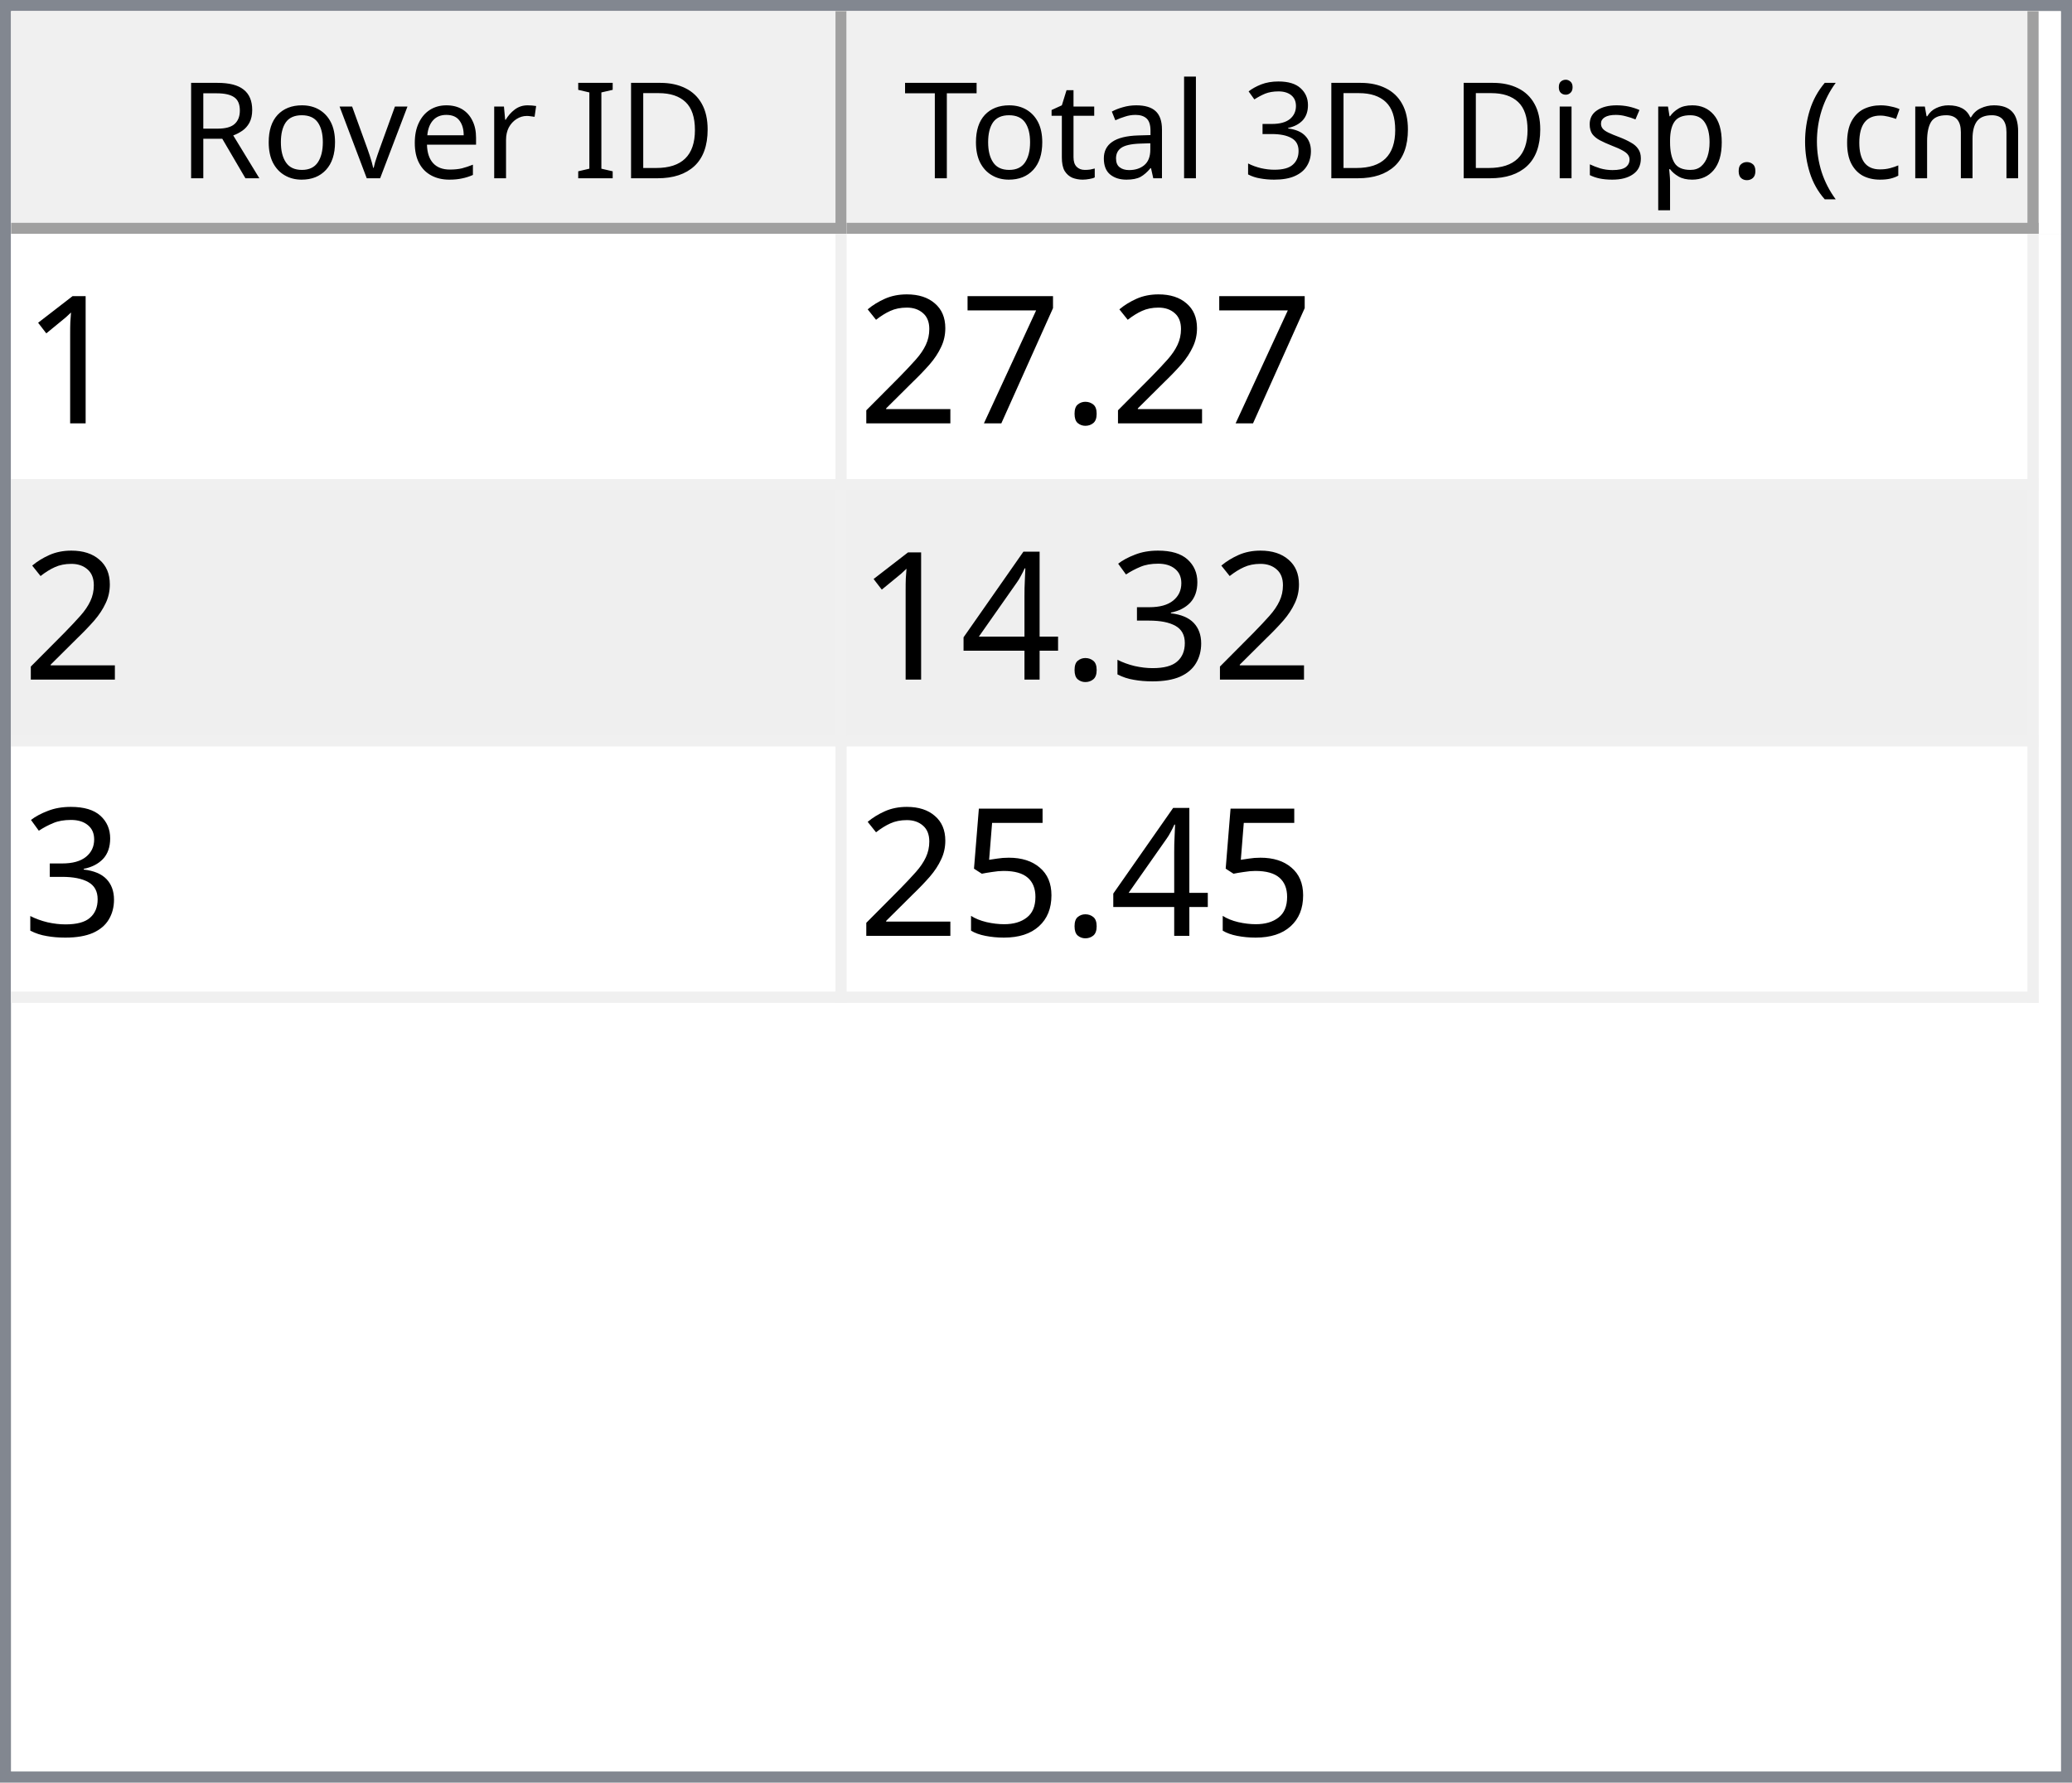
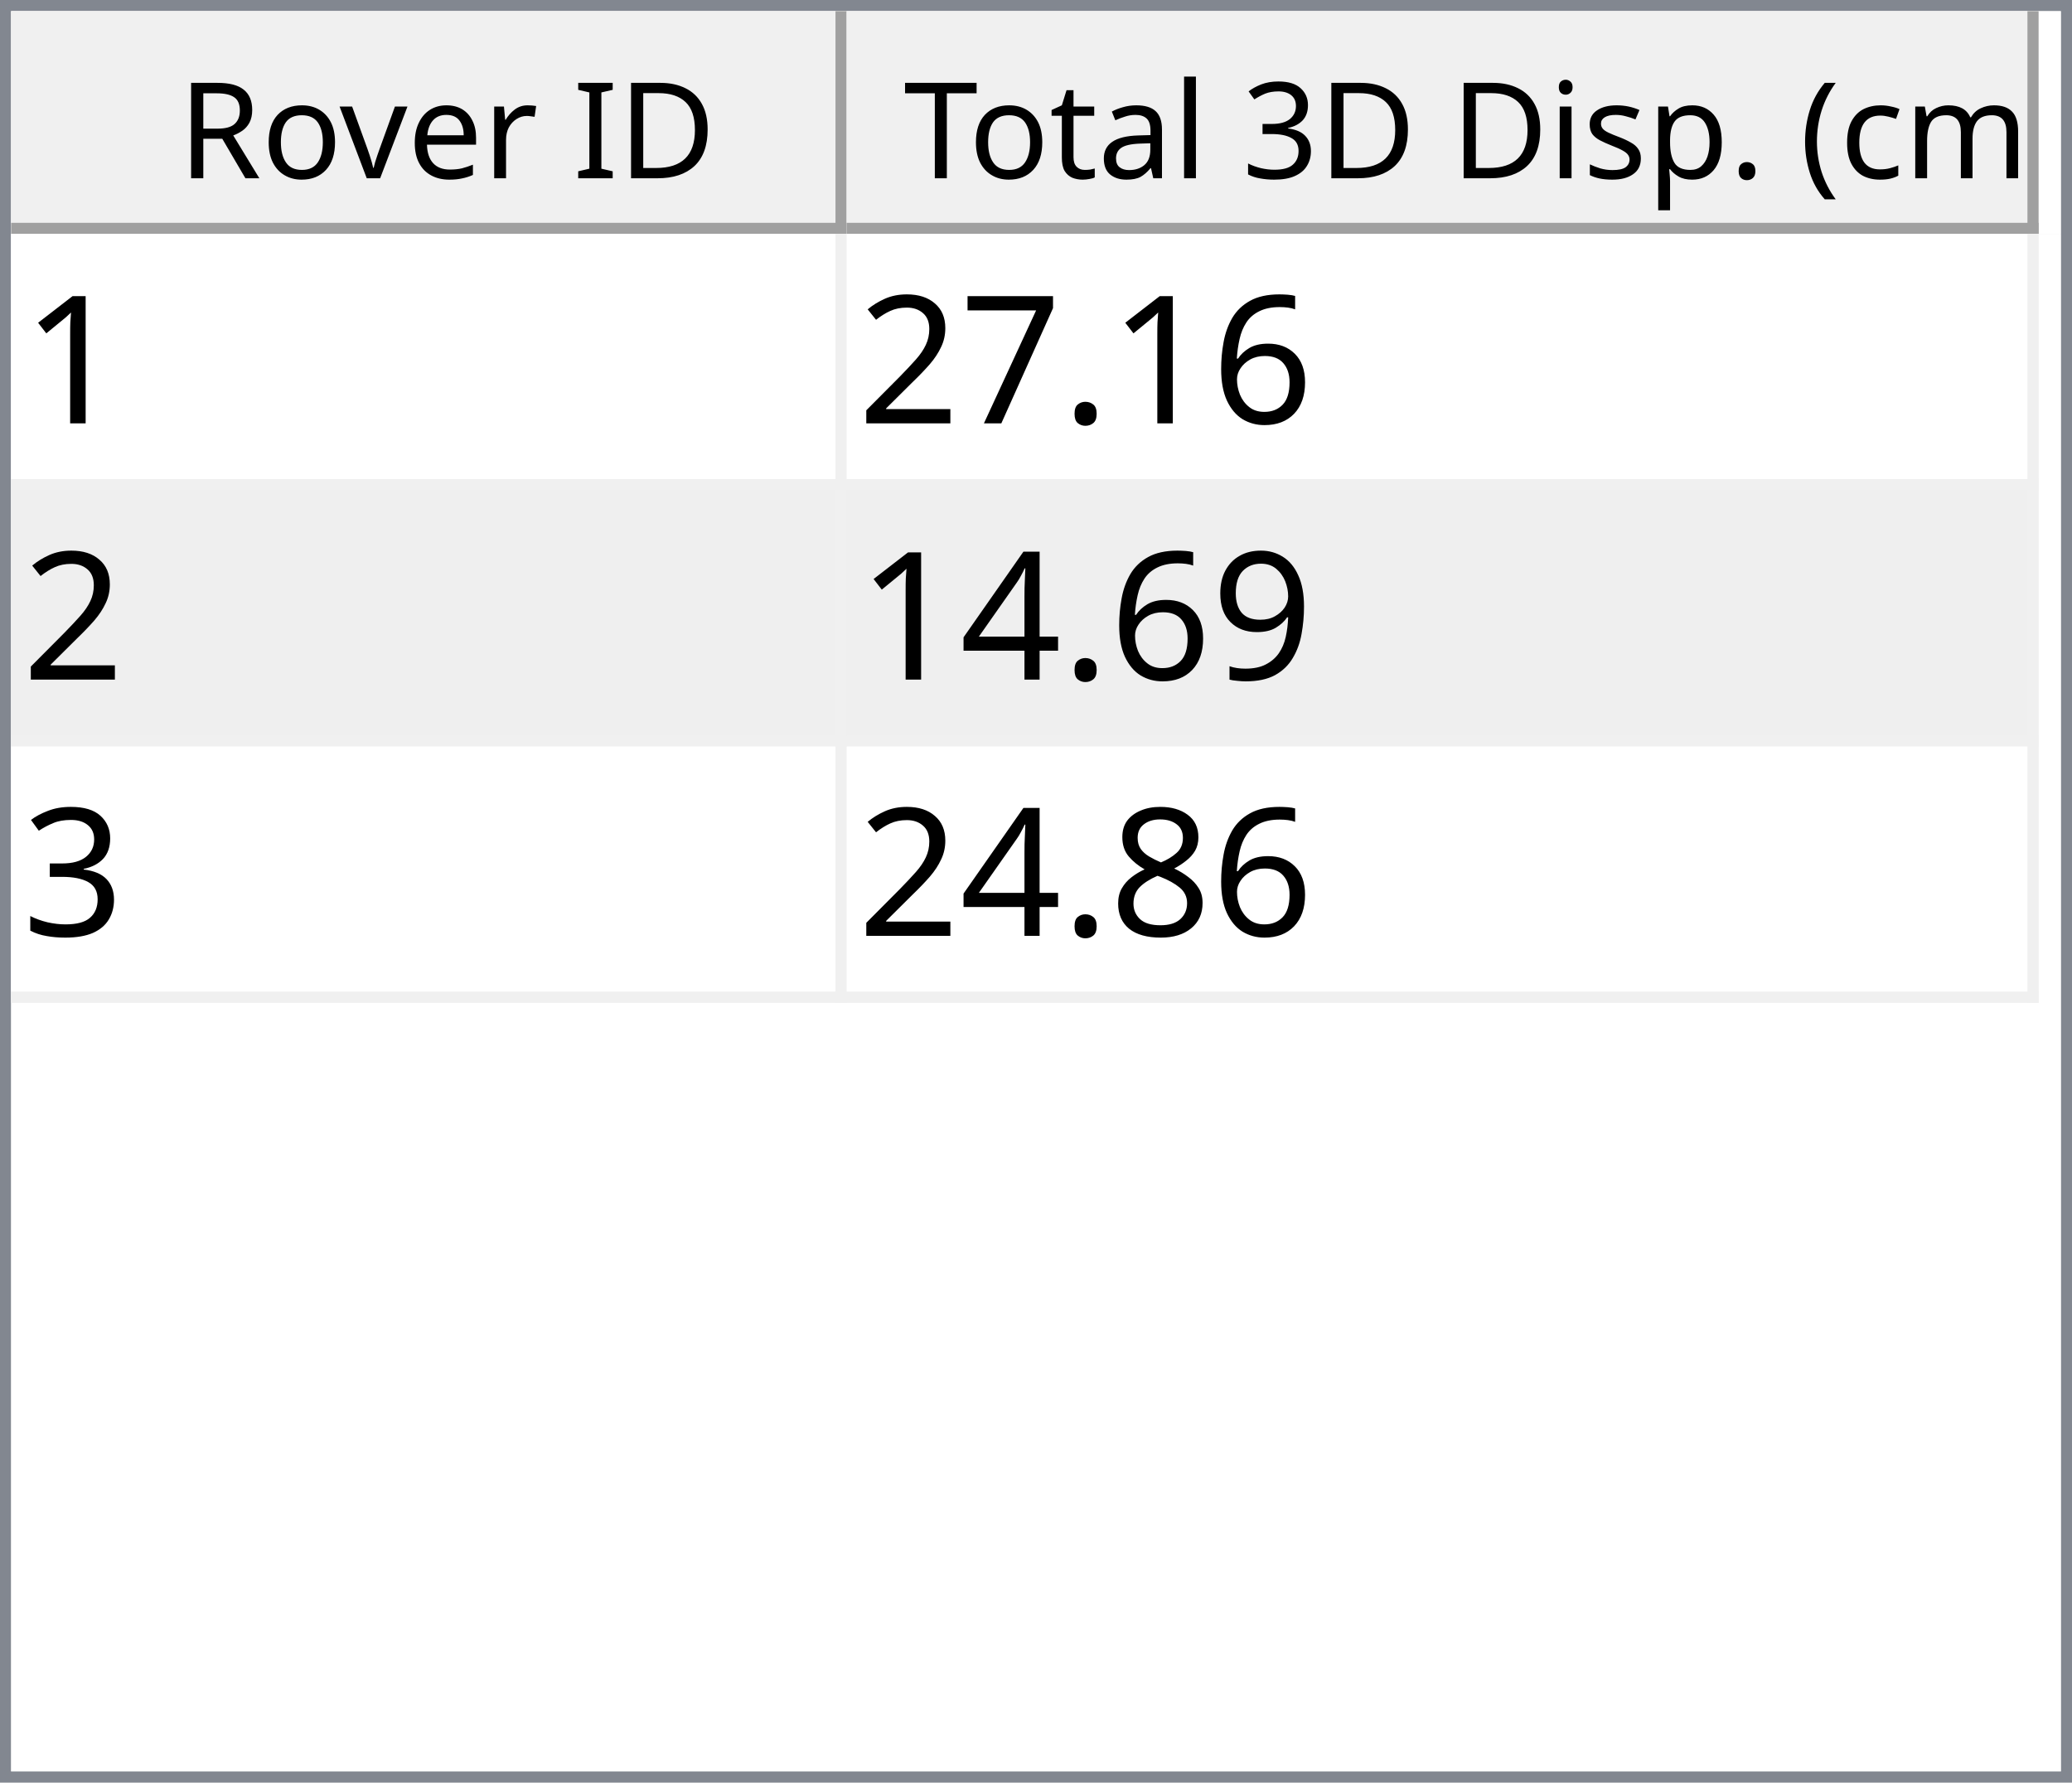
<svg xmlns="http://www.w3.org/2000/svg" style="fill-opacity:1; color-rendering:auto; color-interpolation:auto; text-rendering:auto; stroke:black; stroke-linecap:square; stroke-miterlimit:10; shape-rendering:auto; stroke-opacity:1; fill:black; stroke-dasharray:none; font-weight:normal; stroke-width:1; font-family:'Dialog'; font-style:normal; stroke-linejoin:miter; font-size:12px; stroke-dashoffset:0; image-rendering:auto;" width="186" height="160">
  <defs id="genericDefs" />
  <g>
    <defs id="defs1">
      <clipPath clipPathUnits="userSpaceOnUse" id="clipPath1">
        <path d="M0 0 L186 0 L186 160 L0 160 L0 0 Z" />
      </clipPath>
      <clipPath clipPathUnits="userSpaceOnUse" id="clipPath2">
        <path d="M0 0 L0 160 L186 160 L186 0 Z" />
      </clipPath>
      <clipPath clipPathUnits="userSpaceOnUse" id="clipPath3">
        <path d="M0 0 L0 20 L184 20 L184 0 Z" />
      </clipPath>
      <clipPath clipPathUnits="userSpaceOnUse" id="clipPath4">
        <path d="M0 0 L0 20 L75 20 L75 0 Z" />
      </clipPath>
      <clipPath clipPathUnits="userSpaceOnUse" id="clipPath5">
        <path d="M1 1 L1 19 L74 19 L74 1 Z" />
      </clipPath>
      <clipPath clipPathUnits="userSpaceOnUse" id="clipPath6">
        <path d="M0 0 L0 18 L73 18 L73 0 Z" />
      </clipPath>
      <clipPath clipPathUnits="userSpaceOnUse" id="clipPath7">
        <path d="M-0.5 -0.5 L-0.5 19.5 L74.5 19.5 L74.5 -0.5 Z" />
      </clipPath>
      <clipPath clipPathUnits="userSpaceOnUse" id="clipPath8">
        <path d="M0 0 L0 20 L107 20 L107 0 Z" />
      </clipPath>
      <clipPath clipPathUnits="userSpaceOnUse" id="clipPath9">
        <path d="M1 1 L1 19 L106 19 L106 1 Z" />
      </clipPath>
      <clipPath clipPathUnits="userSpaceOnUse" id="clipPath10">
        <path d="M0 0 L0 18 L105 18 L105 0 Z" />
      </clipPath>
      <clipPath clipPathUnits="userSpaceOnUse" id="clipPath11">
        <path d="M-0.5 -0.5 L-0.5 19.5 L106.5 19.5 L106.5 -0.5 Z" />
      </clipPath>
      <clipPath clipPathUnits="userSpaceOnUse" id="clipPath12">
        <path d="M0 0 L0 138 L184 138 L184 0 Z" />
      </clipPath>
      <clipPath clipPathUnits="userSpaceOnUse" id="clipPath13">
        <path d="M0 0 L0 69 L182 69 L182 0 Z" />
      </clipPath>
      <clipPath clipPathUnits="userSpaceOnUse" id="clipPath14">
        <path d="M-0.5 -0.5 L-0.5 68.5 L181.5 68.5 L181.5 -0.5 Z" />
      </clipPath>
      <clipPath clipPathUnits="userSpaceOnUse" id="clipPath15">
        <path d="M0 0 L0 22 L74 22 L74 0 Z" />
      </clipPath>
      <clipPath clipPathUnits="userSpaceOnUse" id="clipPath16">
        <path d="M0 0 L0 22 L106 22 L106 0 Z" />
      </clipPath>
      <font horiz-adv-x="64.551" id="font1">
        <font-face ascent="107.91" descent="25.098" units-per-em="100" style="font-style:normal; font-family:Segoe UI; font-weight:normal;" />
        <missing-glyph horiz-adv-x="64.551" d="M8.109 0 L8.109 68.266 L56.453 68.266 L56.453 0 L8.109 0 ZM15.328 7.234 L49.219 7.234 L49.219 61.031 L15.328 61.031 L15.328 7.234 Z" />
        <glyph unicode="D" horiz-adv-x="70.117" d="M9.188 0 L9.188 70.016 L28.516 70.016 Q65.531 70.016 65.531 35.891 Q65.531 19.672 55.25 9.836 Q44.969 0 27.734 0 L9.188 0 ZM17.391 62.594 L17.391 7.422 L27.828 7.422 Q41.609 7.422 49.273 14.797 Q56.938 22.172 56.938 35.688 Q56.938 62.594 28.328 62.594 L17.391 62.594 Z" />
        <glyph unicode="I" horiz-adv-x="26.611" d="M17.391 0 L9.188 0 L9.188 70.016 L17.391 70.016 L17.391 0 Z" />
        <glyph unicode=" " horiz-adv-x="27.393" d="" />
        <glyph unicode="r" horiz-adv-x="34.766" d="M34.188 41.891 Q32.078 43.5 28.125 43.5 Q23 43.5 19.555 38.672 Q16.109 33.844 16.109 25.484 L16.109 0 L8.109 0 L8.109 50 L16.109 50 L16.109 39.703 L16.312 39.703 Q18.016 44.969 21.531 47.922 Q25.047 50.875 29.391 50.875 Q32.516 50.875 34.188 50.203 L34.188 41.891 Z" />
        <glyph unicode="e" horiz-adv-x="52.295" d="M48.297 23 L12.984 23 Q13.188 14.656 17.484 10.109 Q21.781 5.562 29.297 5.562 Q37.75 5.562 44.828 11.141 L44.828 3.609 Q38.234 -1.172 27.391 -1.172 Q16.797 -1.172 10.742 5.641 Q4.688 12.453 4.688 24.812 Q4.688 36.469 11.305 43.82 Q17.922 51.172 27.734 51.172 Q37.547 51.172 42.922 44.828 Q48.297 38.484 48.297 27.203 L48.297 23 ZM40.094 29.781 Q40.047 36.719 36.75 40.578 Q33.453 44.438 27.594 44.438 Q21.922 44.438 17.969 40.383 Q14.016 36.328 13.094 29.781 L40.094 29.781 Z" />
        <glyph unicode="v" horiz-adv-x="47.9" d="M47.406 50 L27.484 0 L19.625 0 L0.688 50 L9.469 50 L22.172 13.672 Q23.578 9.672 23.922 6.688 L24.125 6.688 Q24.609 10.453 25.688 13.484 L38.969 50 L47.406 50 Z" />
        <glyph unicode="o" horiz-adv-x="58.594" d="M29 -1.172 Q17.922 -1.172 11.305 5.836 Q4.688 12.844 4.688 24.422 Q4.688 37.016 11.57 44.094 Q18.453 51.172 30.172 51.172 Q41.359 51.172 47.633 44.289 Q53.906 37.406 53.906 25.203 Q53.906 13.234 47.141 6.031 Q40.375 -1.172 29 -1.172 ZM29.594 44.438 Q21.875 44.438 17.383 39.188 Q12.891 33.938 12.891 24.703 Q12.891 15.828 17.43 10.695 Q21.969 5.562 29.594 5.562 Q37.359 5.562 41.531 10.594 Q45.703 15.625 45.703 24.906 Q45.703 34.281 41.531 39.359 Q37.359 44.438 29.594 44.438 Z" />
        <glyph unicode="R" horiz-adv-x="59.814" d="M59.375 0 L49.609 0 L37.891 19.625 Q36.281 22.359 34.766 24.289 Q33.25 26.219 31.664 27.438 Q30.078 28.656 28.25 29.219 Q26.422 29.781 24.125 29.781 L17.391 29.781 L17.391 0 L9.188 0 L9.188 70.016 L30.078 70.016 Q34.672 70.016 38.555 68.867 Q42.438 67.719 45.289 65.375 Q48.141 63.031 49.758 59.547 Q51.375 56.062 51.375 51.375 Q51.375 47.703 50.273 44.656 Q49.172 41.609 47.148 39.211 Q45.125 36.812 42.266 35.133 Q39.406 33.453 35.844 32.516 L35.844 32.328 Q37.594 31.547 38.891 30.547 Q40.188 29.547 41.359 28.18 Q42.531 26.812 43.68 25.078 Q44.828 23.344 46.234 21.047 L59.375 0 ZM17.391 62.594 L17.391 37.203 L28.516 37.203 Q31.594 37.203 34.203 38.133 Q36.812 39.062 38.719 40.797 Q40.625 42.531 41.703 45.047 Q42.781 47.562 42.781 50.688 Q42.781 56.297 39.141 59.445 Q35.5 62.594 28.609 62.594 L17.391 62.594 Z" />
        <glyph unicode=")" horiz-adv-x="30.176" d="M8.297 -15.922 L1.172 -15.922 Q16.406 2.344 16.406 26.812 Q16.406 51.469 1.078 70.016 L8.297 70.016 Q23.531 52.156 23.531 26.703 Q23.531 1.375 8.297 -15.922 Z" />
        <glyph unicode="m" horiz-adv-x="86.133" d="M79.109 0 L71.094 0 L71.094 28.719 Q71.094 37.016 68.531 40.727 Q65.969 44.438 59.906 44.438 Q54.781 44.438 51.195 39.75 Q47.609 35.062 47.609 28.516 L47.609 0 L39.594 0 L39.594 29.688 Q39.594 44.438 28.219 44.438 Q22.953 44.438 19.531 40.016 Q16.109 35.594 16.109 28.516 L16.109 0 L8.109 0 L8.109 50 L16.109 50 L16.109 42.094 L16.312 42.094 Q21.625 51.172 31.844 51.172 Q36.969 51.172 40.773 48.312 Q44.578 45.453 46 40.828 Q51.562 51.172 62.594 51.172 Q79.109 51.172 79.109 30.812 L79.109 0 Z" />
        <glyph unicode="c" horiz-adv-x="46.191" d="M42.188 2.297 Q36.422 -1.172 28.516 -1.172 Q17.828 -1.172 11.258 5.789 Q4.688 12.75 4.688 23.828 Q4.688 36.188 11.766 43.68 Q18.844 51.172 30.672 51.172 Q37.25 51.172 42.281 48.734 L42.281 40.531 Q36.719 44.438 30.375 44.438 Q22.703 44.438 17.797 38.945 Q12.891 33.453 12.891 24.516 Q12.891 15.719 17.508 10.641 Q22.125 5.562 29.891 5.562 Q36.422 5.562 42.188 9.906 L42.188 2.297 Z" />
        <glyph unicode="(" horiz-adv-x="30.176" d="M29.109 -15.922 L21.969 -15.922 Q6.844 1.375 6.844 26.703 Q6.844 52.156 21.969 70.016 L29.203 70.016 Q13.875 51.469 13.875 26.812 Q13.875 2.344 29.109 -15.922 Z" />
        <glyph unicode="." horiz-adv-x="21.68" d="M10.891 -1.078 Q8.641 -1.078 7.055 0.539 Q5.469 2.156 5.469 4.391 Q5.469 6.641 7.055 8.273 Q8.641 9.906 10.891 9.906 Q13.188 9.906 14.797 8.273 Q16.406 6.641 16.406 4.391 Q16.406 2.156 14.797 0.539 Q13.188 -1.078 10.891 -1.078 Z" />
        <glyph unicode="p" horiz-adv-x="58.789" d="M16.312 7.234 L16.109 7.234 L16.109 -23 L8.109 -23 L8.109 50 L16.109 50 L16.109 41.219 L16.312 41.219 Q22.219 51.172 33.594 51.172 Q43.266 51.172 48.688 44.461 Q54.109 37.75 54.109 26.469 Q54.109 13.922 48 6.375 Q41.891 -1.172 31.297 -1.172 Q21.578 -1.172 16.312 7.234 ZM16.109 27.391 L16.109 20.406 Q16.109 14.203 20.141 9.883 Q24.172 5.562 30.375 5.562 Q37.641 5.562 41.773 11.133 Q45.906 16.703 45.906 26.609 Q45.906 34.969 42.047 39.703 Q38.188 44.438 31.594 44.438 Q24.609 44.438 20.359 39.578 Q16.109 34.719 16.109 27.391 Z" />
        <glyph unicode="s" horiz-adv-x="42.432" d="M5.078 1.812 L5.078 10.406 Q11.625 5.562 19.484 5.562 Q30.031 5.562 30.031 12.594 Q30.031 14.594 29.125 15.992 Q28.219 17.391 26.68 18.461 Q25.141 19.531 23.07 20.383 Q21 21.234 18.609 22.172 Q15.281 23.484 12.766 24.828 Q10.25 26.172 8.57 27.859 Q6.891 29.547 6.031 31.695 Q5.172 33.844 5.172 36.719 Q5.172 40.234 6.789 42.945 Q8.406 45.656 11.086 47.484 Q13.766 49.312 17.211 50.242 Q20.656 51.172 24.312 51.172 Q30.812 51.172 35.938 48.922 L35.938 40.828 Q30.422 44.438 23.25 44.438 Q21 44.438 19.195 43.922 Q17.391 43.406 16.094 42.477 Q14.797 41.547 14.086 40.258 Q13.375 38.969 13.375 37.406 Q13.375 35.453 14.086 34.133 Q14.797 32.812 16.164 31.789 Q17.531 30.766 19.484 29.938 Q21.438 29.109 23.922 28.125 Q27.25 26.859 29.883 25.516 Q32.516 24.172 34.375 22.484 Q36.234 20.797 37.234 18.602 Q38.234 16.406 38.234 13.375 Q38.234 9.672 36.602 6.938 Q34.969 4.203 32.234 2.398 Q29.5 0.594 25.93 -0.289 Q22.359 -1.172 18.453 -1.172 Q10.75 -1.172 5.078 1.812 Z" />
        <glyph unicode="i" horiz-adv-x="24.219" d="M12.203 62.703 Q10.062 62.703 8.547 64.164 Q7.031 65.625 7.031 67.875 Q7.031 70.125 8.547 71.609 Q10.062 73.094 12.203 73.094 Q14.406 73.094 15.945 71.609 Q17.484 70.125 17.484 67.875 Q17.484 65.719 15.945 64.211 Q14.406 62.703 12.203 62.703 ZM16.109 0 L8.109 0 L8.109 50 L16.109 50 L16.109 0 Z" />
        <glyph unicode="3" horiz-adv-x="53.906" d="M46.531 19.828 Q46.531 15.094 44.75 11.211 Q42.969 7.328 39.719 4.57 Q36.469 1.812 31.93 0.297 Q27.391 -1.219 21.922 -1.219 Q11.922 -1.219 6 2.594 L6 11.188 Q13.094 5.609 22.219 5.609 Q25.875 5.609 28.828 6.539 Q31.781 7.469 33.906 9.227 Q36.031 10.984 37.18 13.477 Q38.328 15.969 38.328 19.094 Q38.328 32.812 18.797 32.812 L12.984 32.812 L12.984 39.594 L18.5 39.594 Q35.797 39.594 35.797 52.484 Q35.797 64.406 22.609 64.406 Q15.188 64.406 8.688 59.422 L8.688 67.188 Q15.375 71.188 24.609 71.188 Q29 71.188 32.57 69.969 Q36.141 68.75 38.68 66.555 Q41.219 64.359 42.609 61.281 Q44 58.203 44 54.5 Q44 40.672 30.031 36.719 L30.031 36.531 Q33.594 36.141 36.625 34.797 Q39.656 33.453 41.852 31.305 Q44.047 29.156 45.289 26.25 Q46.531 23.344 46.531 19.828 Z" />
        <glyph unicode="l" horiz-adv-x="24.219" d="M16.109 0 L8.109 0 L8.109 74.031 L16.109 74.031 L16.109 0 Z" />
        <glyph unicode="a" horiz-adv-x="50.879" d="M43.891 0 L35.891 0 L35.891 7.812 L35.688 7.812 Q30.469 -1.172 20.312 -1.172 Q12.844 -1.172 8.617 2.781 Q4.391 6.734 4.391 13.281 Q4.391 27.297 20.906 29.594 L35.891 31.688 Q35.891 44.438 25.594 44.438 Q16.547 44.438 9.281 38.281 L9.281 46.484 Q16.656 51.172 26.266 51.172 Q43.891 51.172 43.891 32.516 L43.891 0 ZM35.891 25.297 L23.828 23.641 Q18.266 22.859 15.43 20.875 Q12.594 18.891 12.594 13.875 Q12.594 10.203 15.211 7.883 Q17.828 5.562 22.172 5.562 Q28.125 5.562 32.008 9.742 Q35.891 13.922 35.891 20.312 L35.891 25.297 Z" />
        <glyph unicode="t" horiz-adv-x="33.887" d="M31.297 0.484 Q28.469 -1.078 23.828 -1.078 Q10.688 -1.078 10.688 13.578 L10.688 43.172 L2.094 43.172 L2.094 50 L10.688 50 L10.688 62.203 L18.703 64.797 L18.703 50 L31.297 50 L31.297 43.172 L18.703 43.172 L18.703 14.984 Q18.703 9.969 20.414 7.82 Q22.125 5.672 26.078 5.672 Q29.109 5.672 31.297 7.328 L31.297 0.484 Z" />
        <glyph unicode="T" horiz-adv-x="52.393" d="M50.594 62.594 L30.375 62.594 L30.375 0 L22.172 0 L22.172 62.594 L2 62.594 L2 70.016 L50.594 70.016 L50.594 62.594 Z" />
      </font>
      <font horiz-adv-x="75.0" id="font2">
        <font-face ascent="100.537" descent="21.973" units-per-em="100" style="font-style:normal; font-family:sans-serif; font-weight:normal;" />
        <missing-glyph horiz-adv-x="75.0" d="M12.5 0 L12.5 62.5 L62.5 62.5 L62.5 0 L12.5 0 ZM14.062 1.562 L60.938 1.562 L60.938 60.938 L14.062 60.938 L14.062 1.562 Z" />
        <glyph unicode="1" horiz-adv-x="55.615" d="M37.25 0 L28.469 0 L28.469 56 Q25.297 52.984 20.141 49.953 Q14.984 46.922 10.891 45.406 L10.891 53.906 Q18.266 57.375 23.781 62.305 Q29.297 67.234 31.594 71.875 L37.25 71.875 L37.25 0 Z" />
+         <glyph unicode="6" horiz-adv-x="55.615" d="M49.75 54.047 L41.016 53.375 Q39.844 58.547 37.703 60.891 Q34.125 64.656 28.906 64.656 Q24.703 64.656 21.531 62.312 Q17.391 59.281 14.992 53.469 Q12.594 47.656 12.5 36.922 Q15.672 41.75 20.266 44.094 Q24.859 46.438 29.891 46.438 Q38.672 46.438 44.852 39.969 Q51.031 33.5 51.031 23.25 Q51.031 16.5 48.125 10.719 Q45.219 4.938 40.141 1.859 Q35.062 -1.219 28.609 -1.219 Q17.625 -1.219 10.695 6.859 Q3.766 14.938 3.766 33.5 Q3.766 54.25 11.422 63.672 Q18.109 71.875 29.438 71.875 Q37.891 71.875 43.289 67.141 Q48.688 62.406 49.75 54.047 ZM13.875 23.188 Q13.875 18.656 15.797 14.508 Q17.719 10.359 21.188 8.18 Q24.656 6 28.469 6 Q34.031 6 38.039 10.492 Q42.047 14.984 42.047 22.703 Q42.047 30.125 38.086 34.398 Q34.125 38.672 28.125 38.672 Q22.172 38.672 18.023 34.398 Q13.875 30.125 13.875 23.188 Z" />
        <glyph unicode="." horiz-adv-x="27.783" d="M9.078 0 L9.078 10.016 L19.094 10.016 L19.094 0 L9.078 0 Z" />
        <glyph unicode="7" horiz-adv-x="55.615" d="M4.734 62.203 L4.734 70.656 L51.078 70.656 L51.078 63.812 Q44.234 56.547 37.523 44.484 Q30.812 32.422 27.156 19.672 Q24.516 10.688 23.781 0 L14.75 0 Q14.891 8.453 18.062 20.414 Q21.234 32.375 27.172 43.484 Q33.109 54.594 39.797 62.203 L4.734 62.203 Z" />
        <glyph unicode="2" horiz-adv-x="55.615" d="M50.344 8.453 L50.344 0 L3.031 0 Q2.938 3.172 4.047 6.109 Q5.859 10.938 9.836 15.625 Q13.812 20.312 21.344 26.469 Q33.016 36.031 37.117 41.625 Q41.219 47.219 41.219 52.203 Q41.219 57.422 37.477 61.008 Q33.734 64.594 27.734 64.594 Q21.391 64.594 17.578 60.789 Q13.766 56.984 13.719 50.25 L4.688 51.172 Q5.609 61.281 11.664 66.578 Q17.719 71.875 27.938 71.875 Q38.234 71.875 44.242 66.164 Q50.25 60.453 50.25 52 Q50.25 47.703 48.492 43.555 Q46.734 39.406 42.656 34.812 Q38.578 30.219 29.109 22.219 Q21.188 15.578 18.945 13.211 Q16.703 10.844 15.234 8.453 L50.344 8.453 Z" />
+         <glyph unicode="9" horiz-adv-x="55.615" d="M5.469 16.547 L13.922 17.328 Q14.984 11.375 18.016 8.688 Q21.047 6 25.781 6 Q29.828 6 32.883 7.859 Q35.938 9.719 37.891 12.82 Q39.844 15.922 41.164 21.195 Q42.484 26.469 42.484 31.938 Q42.484 32.516 42.438 33.688 Q39.797 29.5 35.234 26.883 Q30.672 24.266 25.344 24.266 Q16.453 24.266 10.305 30.711 Q4.156 37.156 4.156 47.703 Q4.156 58.594 10.578 65.234 Q17 71.875 26.656 71.875 Q33.641 71.875 39.43 68.117 Q45.219 64.359 48.219 57.398 Q51.219 50.438 51.219 37.25 Q51.219 23.531 48.242 15.406 Q45.266 7.281 39.383 3.031 Q33.5 -1.219 25.594 -1.219 Q17.188 -1.219 11.867 3.445 Q6.547 8.109 5.469 16.547 ZM41.453 48.141 Q41.453 55.719 37.43 60.156 Q33.406 64.594 27.734 64.594 Q21.875 64.594 17.531 59.812 Q13.188 55.031 13.188 47.406 Q13.188 40.578 17.312 36.305 Q21.438 32.031 27.484 32.031 Q33.594 32.031 37.523 36.305 Q41.453 40.578 41.453 48.141 Z" />
+         <glyph unicode="4" horiz-adv-x="55.615" d="M32.328 0 L32.328 17.141 L1.266 17.141 L1.266 25.203 L33.938 71.578 L41.109 71.578 L41.109 25.203 L50.781 25.203 L50.781 17.141 L41.109 17.141 L41.109 0 L32.328 0 ZM32.328 25.203 L32.328 57.469 L9.906 25.203 L32.328 25.203 Z" />
        <glyph unicode="3" horiz-adv-x="55.615" d="M4.203 18.891 L12.984 20.062 Q14.5 12.594 18.141 9.297 Q21.781 6 27 6 Q33.203 6 37.477 10.297 Q41.75 14.594 41.75 20.953 Q41.75 27 37.797 30.93 Q33.844 34.859 27.734 34.859 Q25.25 34.859 21.531 33.891 L22.516 41.609 Q23.391 41.5 23.922 41.5 Q29.547 41.5 34.039 44.43 Q38.531 47.359 38.531 53.469 Q38.531 58.297 35.258 61.477 Q31.984 64.656 26.812 64.656 Q21.688 64.656 18.266 61.43 Q14.844 58.203 13.875 51.766 L5.078 53.328 Q6.688 62.156 12.398 67.016 Q18.109 71.875 26.609 71.875 Q32.469 71.875 37.398 69.359 Q42.328 66.844 44.945 62.5 Q47.562 58.156 47.562 53.266 Q47.562 48.641 45.07 44.828 Q42.578 41.016 37.703 38.766 Q44.047 37.312 47.562 32.695 Q51.078 28.078 51.078 21.141 Q51.078 11.766 44.242 5.25 Q37.406 -1.266 26.953 -1.266 Q17.531 -1.266 11.305 4.352 Q5.078 9.969 4.203 18.891 Z" />
-         <glyph unicode="4" horiz-adv-x="55.615" d="M32.328 0 L32.328 17.141 L1.266 17.141 L1.266 25.203 L33.938 71.578 L41.109 71.578 L41.109 25.203 L50.781 25.203 L50.781 17.141 L41.109 17.141 L41.109 0 L32.328 0 ZM32.328 25.203 L32.328 57.469 L9.906 25.203 L32.328 25.203 Z" />
-         <glyph unicode="5" horiz-adv-x="55.615" d="M4.156 18.75 L13.375 19.531 Q14.406 12.797 18.141 9.398 Q21.875 6 27.156 6 Q33.5 6 37.891 10.789 Q42.281 15.578 42.281 23.484 Q42.281 31 38.062 35.352 Q33.844 39.703 27 39.703 Q22.75 39.703 19.336 37.773 Q15.922 35.844 13.969 32.766 L5.719 33.844 L12.641 70.609 L48.25 70.609 L48.25 62.203 L19.672 62.203 L15.828 42.969 Q22.266 47.469 29.344 47.469 Q38.719 47.469 45.164 40.969 Q51.609 34.469 51.609 24.266 Q51.609 14.547 45.953 7.469 Q39.062 -1.219 27.156 -1.219 Q17.391 -1.219 11.211 4.25 Q5.031 9.719 4.156 18.75 Z" />
+         <glyph unicode="8" horiz-adv-x="55.615" d="M17.672 38.812 Q12.203 40.828 9.57 44.539 Q6.938 48.25 6.938 53.422 Q6.938 61.234 12.555 66.555 Q18.172 71.875 27.484 71.875 Q36.859 71.875 42.578 66.43 Q48.297 60.984 48.297 53.172 Q48.297 48.188 45.68 44.508 Q43.062 40.828 37.75 38.812 Q44.344 36.672 47.781 31.883 Q51.219 27.094 51.219 20.453 Q51.219 11.281 44.727 5.031 Q38.234 -1.219 27.641 -1.219 Q17.047 -1.219 10.547 5.055 Q4.047 11.328 4.047 20.703 Q4.047 27.688 7.594 32.398 Q11.141 37.109 17.672 38.812 ZM15.922 53.719 Q15.922 48.641 19.195 45.414 Q22.469 42.188 27.688 42.188 Q32.766 42.188 36.016 45.383 Q39.266 48.578 39.266 53.219 Q39.266 58.062 35.914 61.359 Q32.562 64.656 27.594 64.656 Q22.562 64.656 19.242 61.43 Q15.922 58.203 15.922 53.719 ZM13.094 20.656 Q13.094 16.891 14.875 13.375 Q16.656 9.859 20.172 7.93 Q23.688 6 27.734 6 Q34.031 6 38.133 10.055 Q42.234 14.109 42.234 20.359 Q42.234 26.703 38.016 30.859 Q33.797 35.016 27.438 35.016 Q21.234 35.016 17.164 30.914 Q13.094 26.812 13.094 20.656 Z" />
      </font>
    </defs>
    <g style="fill:white; stroke:white;">
      <rect x="0" y="0" width="186" style="clip-path:url(#clipPath1); stroke:none;" height="160" />
    </g>
    <g style="fill:white; text-rendering:optimizeSpeed; color-rendering:optimizeSpeed; image-rendering:optimizeSpeed; shape-rendering:crispEdges; stroke:white; color-interpolation:sRGB;">
      <rect x="0" width="186" height="160" y="0" style="stroke:none;" />
      <path style="stroke:none;" d="M0 160 L186 160 L186 0 L0 0 Z" />
    </g>
    <g style="fill:rgb(240,240,240); font-family:'Segoe UI'; stroke:rgb(240,240,240);">
      <rect x="0" y="0" width="186" style="clip-path:url(#clipPath2); stroke:none;" height="160" />
    </g>
    <g style="fill:rgb(130,135,144); font-family:'Segoe UI'; stroke:rgb(130,135,144);">
      <path d="M0 0 L186 0 L186 160 L0 160 L0 0 ZM1 1 L185 1 L185 159 L1 159 L1 1 Z" style="fill-rule:evenodd; clip-path:url(#clipPath2); stroke:none;" />
    </g>
    <g style="fill:white; font-family:'Segoe UI'; stroke:white;" transform="translate(1,1)">
      <rect x="0" y="0" width="184" style="clip-path:url(#clipPath3); stroke:none;" height="20" />
    </g>
    <g style="fill:rgb(240,240,240); font-family:'Segoe UI'; stroke:rgb(240,240,240);" transform="translate(1,1)">
      <rect x="0" y="0" width="75" style="clip-path:url(#clipPath4); stroke:none;" height="20" />
    </g>
    <g style="font-family:'Segoe UI';" transform="translate(2,2)">
      <text x="14" xml:space="preserve" y="14" style="clip-path:url(#clipPath6); stroke:none;">Rover ID</text>
    </g>
    <g style="fill:rgb(160,160,160); font-family:'Segoe UI'; stroke:rgb(160,160,160); stroke-linejoin:bevel;" transform="translate(1.5,1.5)">
      <line x1="74" x2="74" y1="0" style="fill:none; clip-path:url(#clipPath7);" y2="19" />
    </g>
    <g style="fill:rgb(160,160,160); font-family:'Segoe UI'; stroke:rgb(160,160,160); stroke-linejoin:bevel;" transform="matrix(1,0,0,1,1,1) translate(0.5,0.5)">
      <line x1="0" x2="74" y1="19" style="fill:none; clip-path:url(#clipPath7);" y2="19" />
    </g>
    <g style="fill:rgb(240,240,240); font-family:'Segoe UI'; stroke:rgb(240,240,240);" transform="translate(76,1)">
      <rect x="0" y="0" width="107" style="clip-path:url(#clipPath8); stroke:none;" height="20" />
    </g>
    <g style="font-family:'Segoe UI';" transform="translate(77,2)">
      <text x="1" xml:space="preserve" y="14" style="clip-path:url(#clipPath10); stroke:none;"> Total 3D Disp. (cm)</text>
    </g>
    <g style="fill:rgb(160,160,160); font-family:'Segoe UI'; stroke:rgb(160,160,160); stroke-linejoin:bevel;" transform="translate(76.5,1.5)">
      <line x1="106" x2="106" y1="0" style="fill:none; clip-path:url(#clipPath11);" y2="19" />
    </g>
    <g style="fill:rgb(160,160,160); font-family:'Segoe UI'; stroke:rgb(160,160,160); stroke-linejoin:bevel;" transform="matrix(1,0,0,1,76,1) translate(0.5,0.5)">
      <line x1="0" x2="106" y1="19" style="fill:none; clip-path:url(#clipPath11);" y2="19" />
    </g>
    <g style="fill:white; font-family:'Segoe UI'; stroke:white;" transform="translate(1,21)">
      <rect x="0" y="0" width="184" style="clip-path:url(#clipPath12); stroke:none;" height="138" />
    </g>
    <g style="fill:rgb(240,240,240); font-size:16px; font-family:sans-serif; stroke:rgb(240,240,240);" transform="translate(1,21)">
      <rect x="0" y="0" width="182" style="clip-path:url(#clipPath13); stroke:none;" height="69" />
      <line transform="translate(0.5,0.5)" x1="0" x2="181" y1="22" style="clip-path:url(#clipPath14); fill:none; stroke-linejoin:bevel;" y2="22" />
    </g>
    <g transform="matrix(1,0,0,1,1,21) translate(0.5,0.5)" style="fill:rgb(240,240,240); font-size:16px; font-family:sans-serif; stroke:rgb(240,240,240); stroke-linejoin:bevel;">
      <line x1="0" x2="181" y1="45" style="fill:none; clip-path:url(#clipPath14);" y2="45" />
    </g>
    <g transform="matrix(1,0,0,1,1,21) translate(0.5,0.5)" style="fill:rgb(240,240,240); font-size:16px; font-family:sans-serif; stroke:rgb(240,240,240); stroke-linejoin:bevel;">
      <line x1="0" x2="181" y1="68" style="fill:none; clip-path:url(#clipPath14);" y2="68" />
    </g>
    <g transform="matrix(1,0,0,1,1,21) translate(0.5,0.5)" style="fill:rgb(240,240,240); font-size:16px; font-family:sans-serif; stroke:rgb(240,240,240); stroke-linejoin:bevel;">
      <line x1="74" x2="74" y1="0" style="fill:none; clip-path:url(#clipPath14);" y2="68" />
    </g>
    <g transform="matrix(1,0,0,1,1,21) translate(0.5,0.5)" style="fill:rgb(240,240,240); font-size:16px; font-family:sans-serif; stroke:rgb(240,240,240); stroke-linejoin:bevel;">
      <line x1="181" x2="181" y1="0" style="fill:none; clip-path:url(#clipPath14);" y2="68" />
    </g>
    <g style="fill:white; font-size:16px; font-family:sans-serif; stroke:white;" transform="matrix(1,0,0,1,1,21)">
      <rect x="0" y="0" width="74" style="clip-path:url(#clipPath15); stroke:none;" height="22" />
      <text x="1" y="17" style="fill:black; clip-path:url(#clipPath15); stroke:none;" xml:space="preserve">1</text>
    </g>
    <g style="fill:white; font-size:16px; font-family:sans-serif; stroke:white;" transform="matrix(1,0,0,1,1,21) translate(75,0)">
      <rect x="0" y="0" width="106" style="clip-path:url(#clipPath16); stroke:none;" height="22" />
-       <text x="1" y="17" style="fill:black; clip-path:url(#clipPath16); stroke:none;" xml:space="preserve">27.27</text>
+       <text x="1" y="17" style="fill:black; clip-path:url(#clipPath16); stroke:none;" xml:space="preserve">27.16</text>
    </g>
    <g style="fill:rgb(239,239,239); font-size:16px; font-family:sans-serif; stroke:rgb(239,239,239);" transform="matrix(1,0,0,1,1,21) translate(0,23)">
      <rect x="0" y="0" width="74" style="clip-path:url(#clipPath15); stroke:none;" height="22" />
      <text x="1" y="17" style="fill:black; clip-path:url(#clipPath15); stroke:none;" xml:space="preserve">2</text>
    </g>
    <g style="fill:rgb(239,239,239); font-size:16px; font-family:sans-serif; stroke:rgb(239,239,239);" transform="matrix(1,0,0,1,1,21) translate(75,23)">
      <rect x="0" y="0" width="106" style="clip-path:url(#clipPath16); stroke:none;" height="22" />
-       <text x="1" y="17" style="fill:black; clip-path:url(#clipPath16); stroke:none;" xml:space="preserve">14.32</text>
+       <text x="1" y="17" style="fill:black; clip-path:url(#clipPath16); stroke:none;" xml:space="preserve">14.69</text>
    </g>
    <g style="fill:white; font-size:16px; font-family:sans-serif; stroke:white;" transform="matrix(1,0,0,1,1,21) translate(0,46)">
      <rect x="0" y="0" width="74" style="clip-path:url(#clipPath15); stroke:none;" height="22" />
      <text x="1" y="17" style="fill:black; clip-path:url(#clipPath15); stroke:none;" xml:space="preserve">3</text>
    </g>
    <g style="fill:white; font-size:16px; font-family:sans-serif; stroke:white;" transform="matrix(1,0,0,1,1,21) translate(75,46)">
      <rect x="0" y="0" width="106" style="clip-path:url(#clipPath16); stroke:none;" height="22" />
-       <text x="1" y="17" style="fill:black; clip-path:url(#clipPath16); stroke:none;" xml:space="preserve">25.45</text>
+       <text x="1" y="17" style="fill:black; clip-path:url(#clipPath16); stroke:none;" xml:space="preserve">24.86</text>
    </g>
  </g>
</svg>
